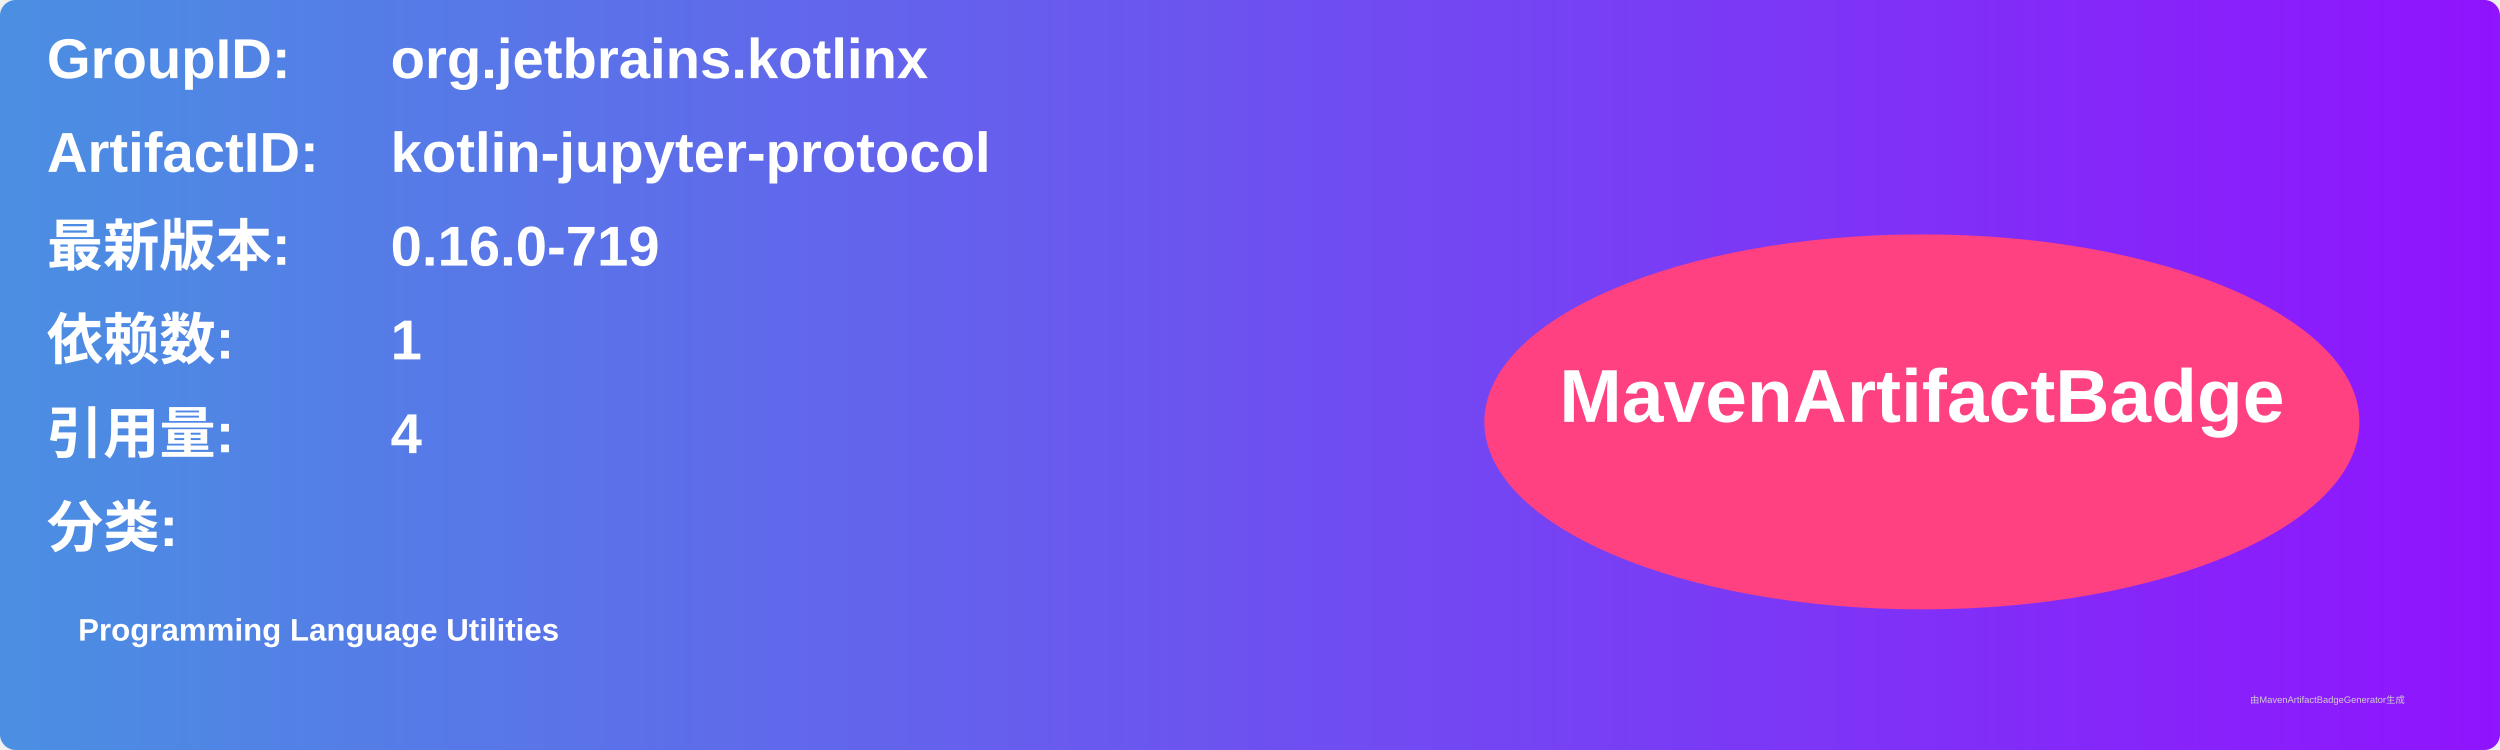
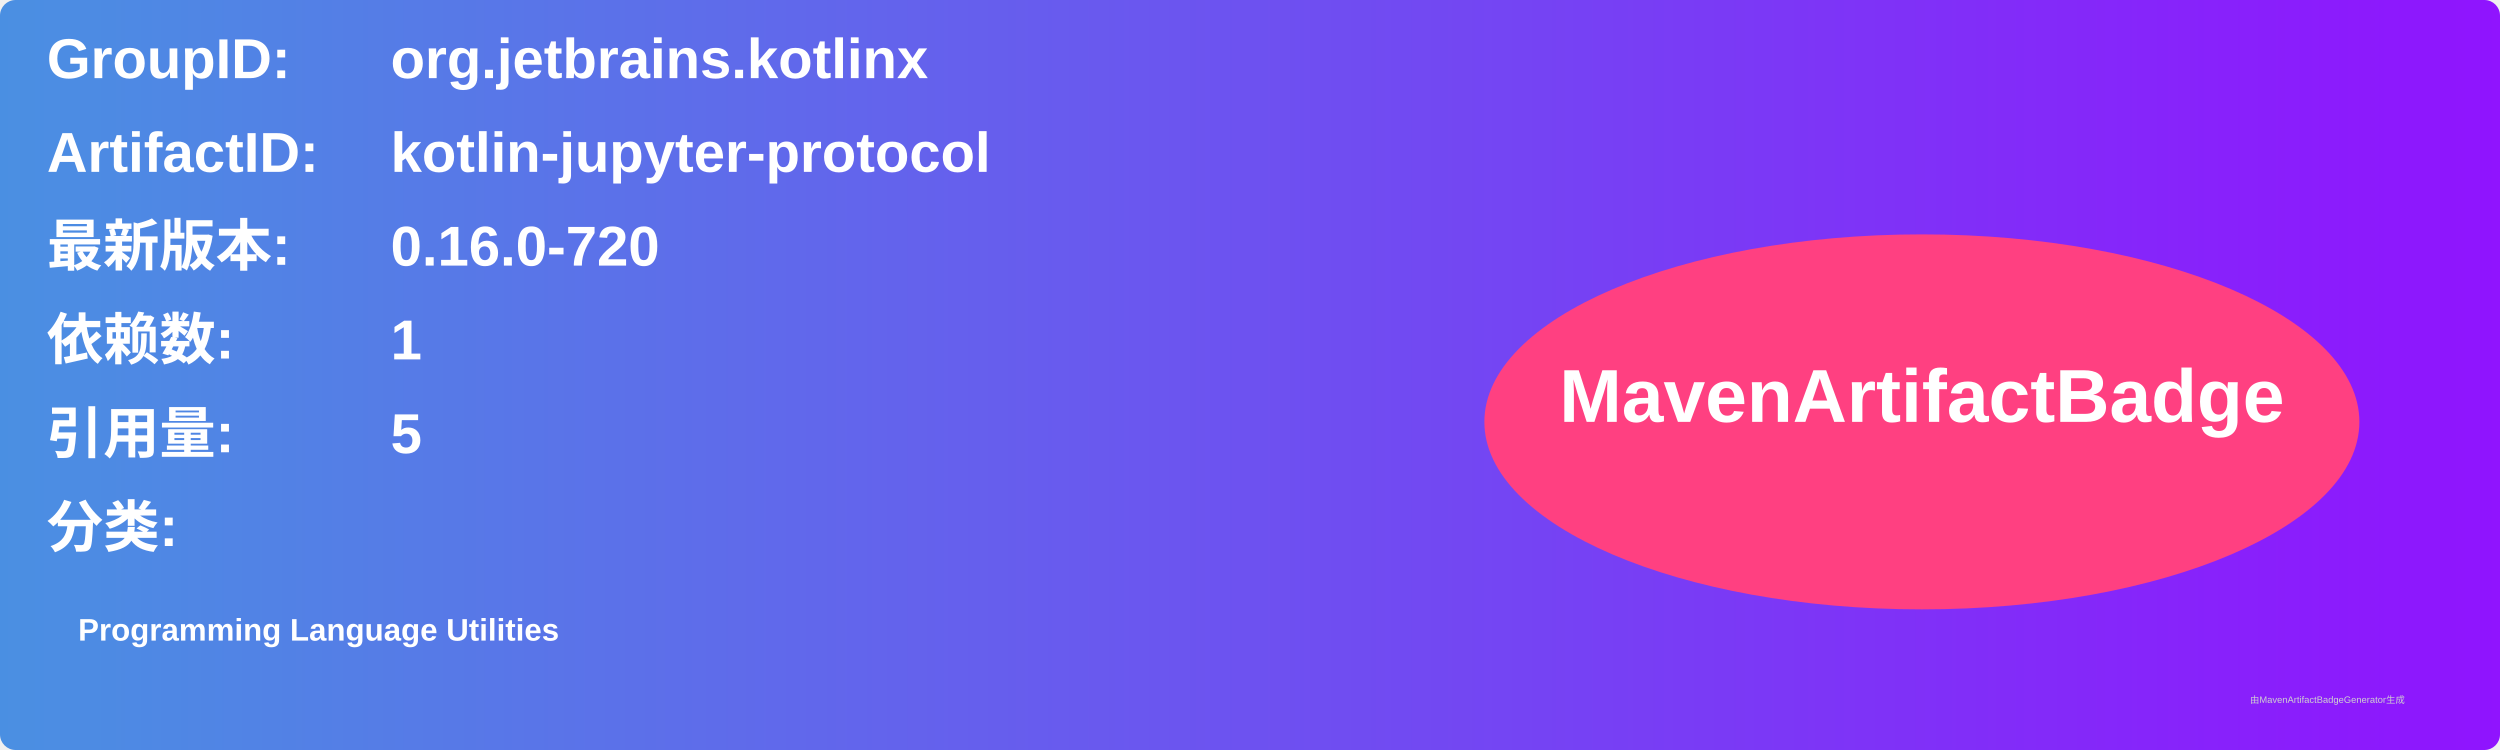
<svg xmlns="http://www.w3.org/2000/svg" width="800" height="240" viewBox="0 0 800 240">
  <linearGradient id="grad" x1="0%" y1="0%" x2="100%" y2="0%">
    <stop offset="0%" stop-color="#4a90e2" />
    <stop offset="100%" stop-color="#9013fe" />
  </linearGradient>
  <rect width="100%" height="100%" rx="5" ry="5" fill="url(#grad)" />
  <g transform="translate(15, 15)">
    <text x="0" y="10" font-family="Arial" font-size="18" fill="white" font-weight="bold" width="260">GroupID:</text>
    <text x="110" y="10" font-family="Arial" font-size="18" fill="white" font-weight="bold" width="460">org.jetbrains.kotlinx</text>
    <text x="0" y="40" font-family="Arial" font-size="18" fill="white" font-weight="bold" width="260">ArtifactID:</text>
    <text x="110" y="40" font-family="Arial" font-size="18" fill="white" font-weight="bold" width="460">kotlin-jupyter-protocol</text>
    <text x="0" y="70" font-family="Arial" font-size="18" fill="white" font-weight="bold">最新版本:</text>
    <text x="110" y="70" font-family="Arial" font-size="18" fill="white" font-weight="bold">
-       <tspan font-weight="bold">0.16.0-719</tspan>
+       <tspan font-weight="bold">0.16.0-720</tspan>
    </text>
    <text x="0" y="100" font-family="Arial" font-size="18" fill="white" font-weight="bold">依赖数: </text>
    <text x="110" y="100" font-family="Arial" font-size="18" fill="white">
      <tspan font-weight="bold">1</tspan>
    </text>
    <text x="0" y="130" font-family="Arial" font-size="18" fill="white" font-weight="bold">引用量: </text>
    <text x="110" y="130" font-family="Arial" font-size="18" fill="white">
-       <tspan font-weight="bold">4</tspan>
+       <tspan font-weight="bold">5</tspan>
    </text>
    <text x="0" y="160" font-family="Arial" font-size="18" fill="white" font-weight="bold">分类:</text>
    <text x="10" y="190" font-family="Arial" font-size="10" fill="white">
      <tspan font-weight="bold">Programming Language Utilities</tspan>
    </text>
    <ellipse cx="600" cy="120" rx="140" ry="60" fill="#ff4081" />
    <text x="600" y="120" text-anchor="middle" font-family="Arial" font-size="24" fill="white" font-weight="bold">MavenArtifactBadge</text>
  </g>
  <text x="720" y="225" font-family="Arial" font-size="3" fill="#d0d0d0">由MavenArtifactBadgeGenerator生成</text>
</svg>
